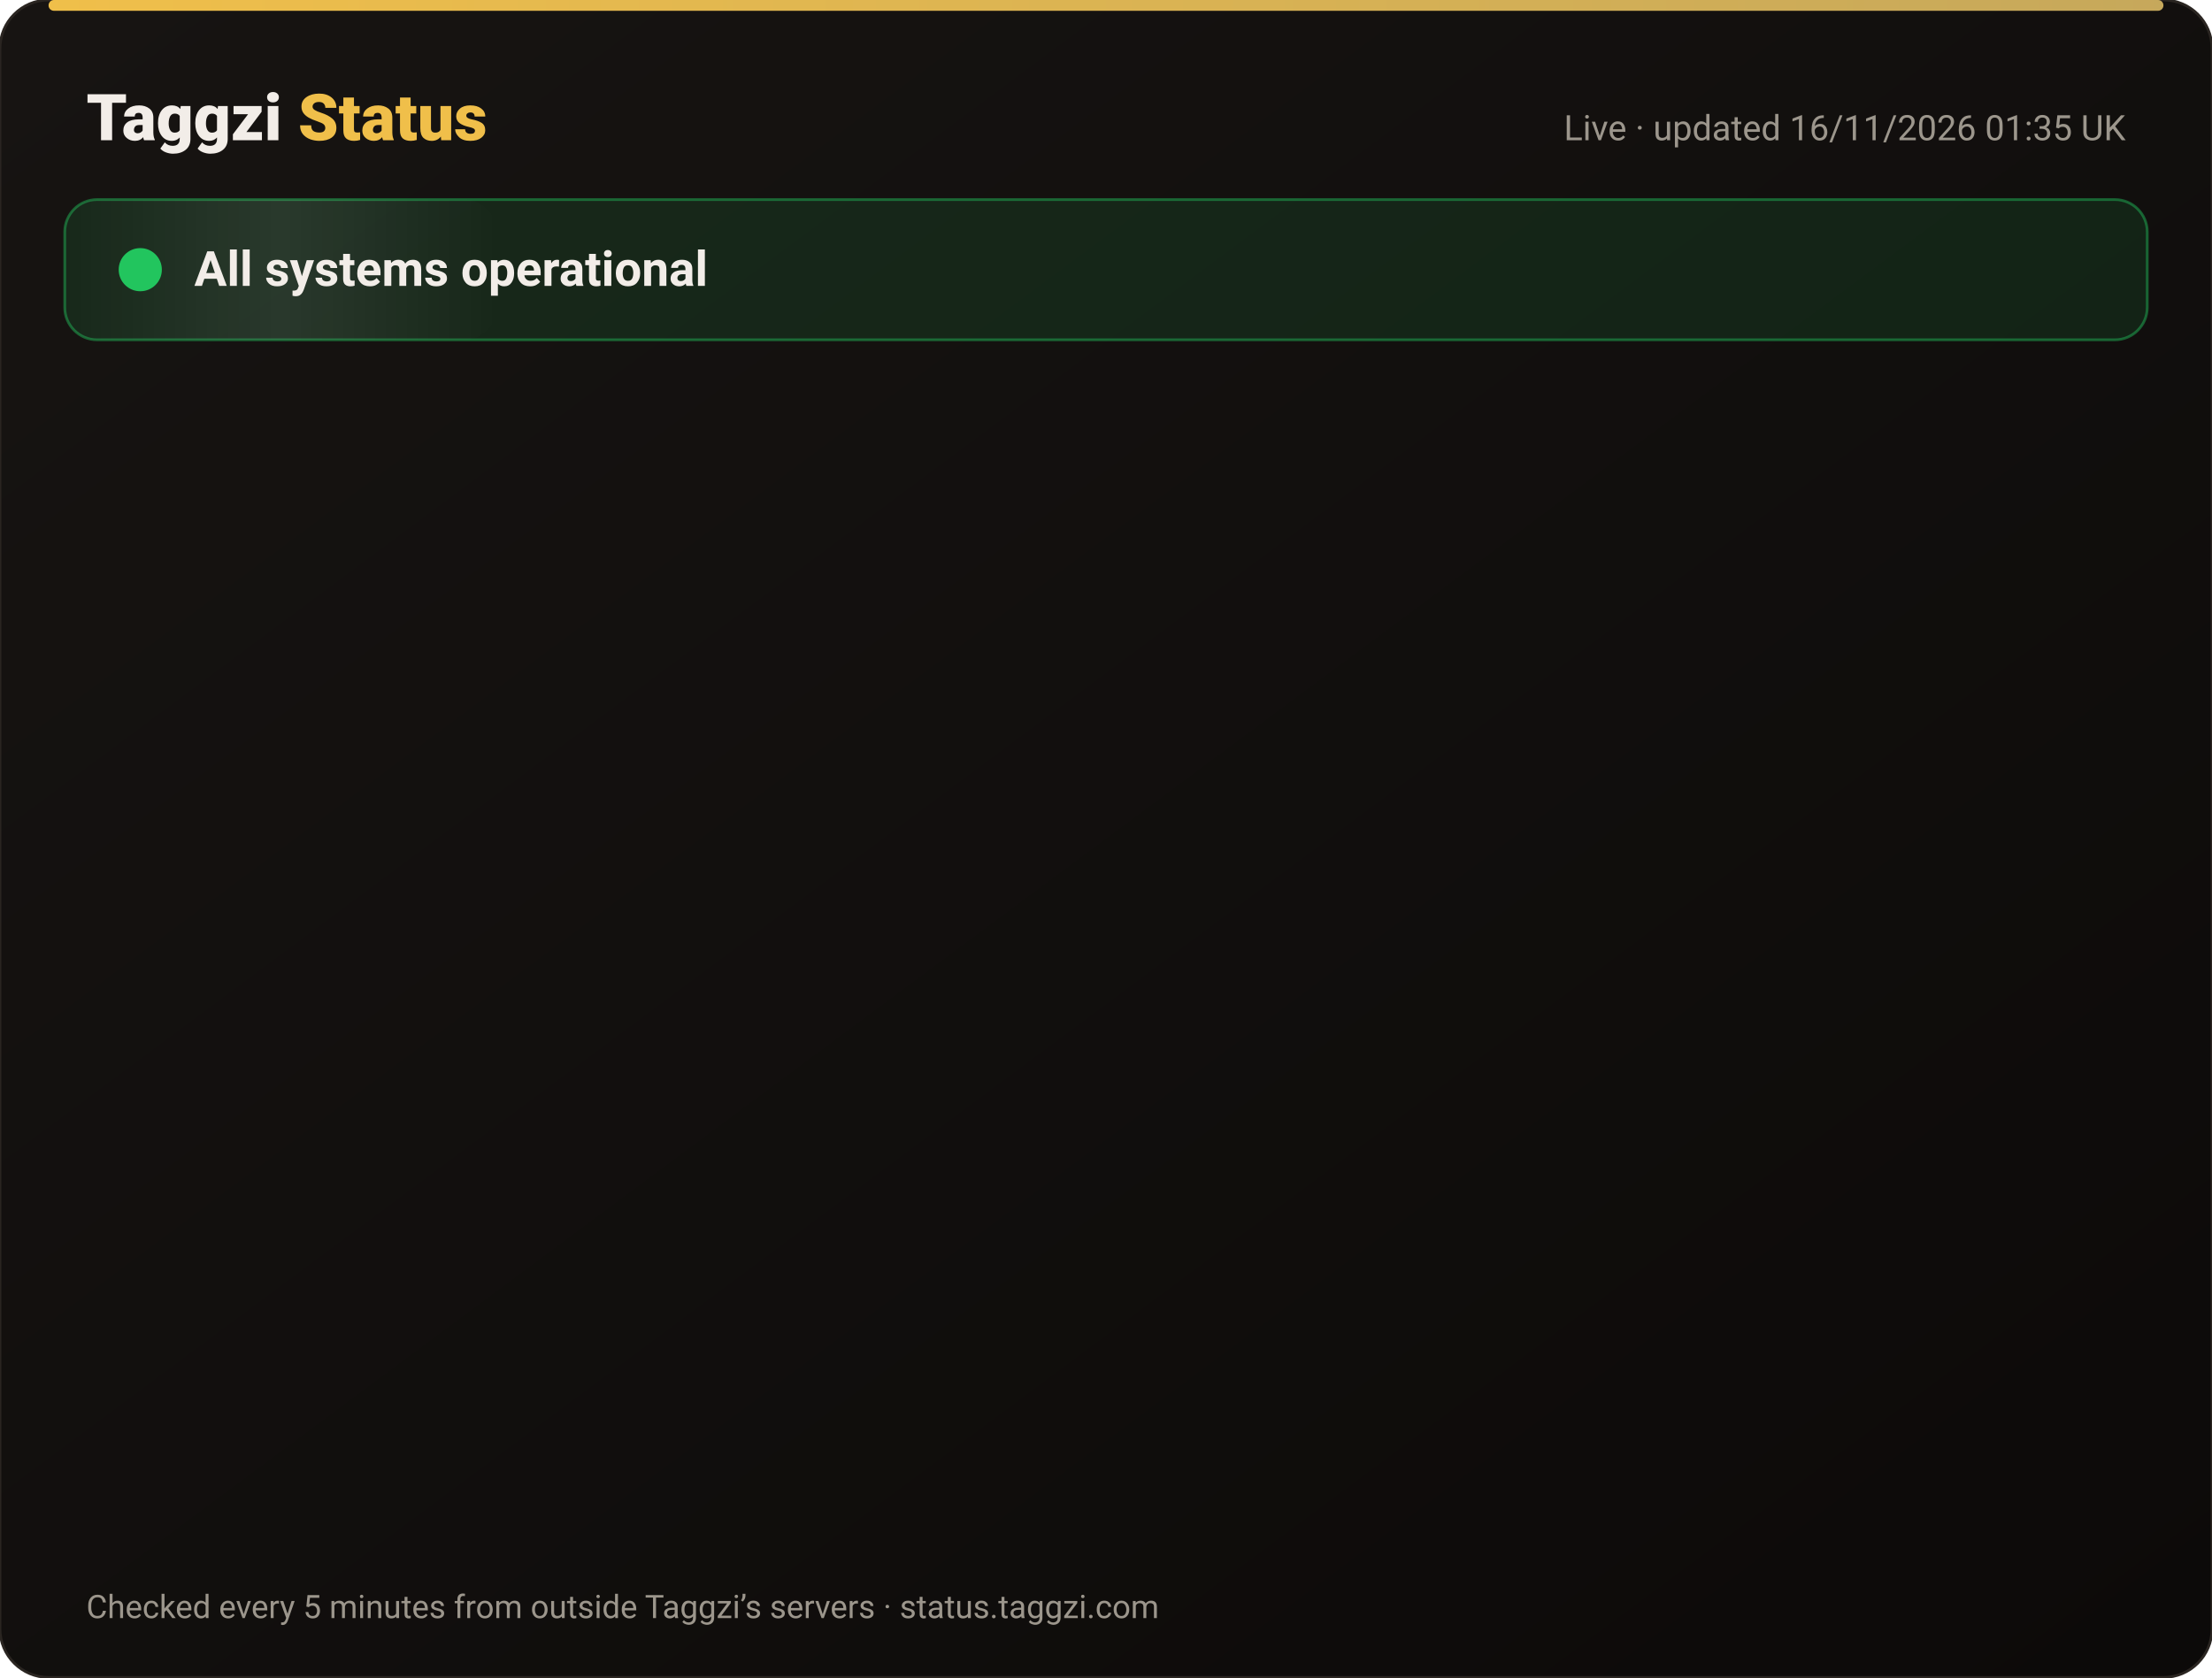
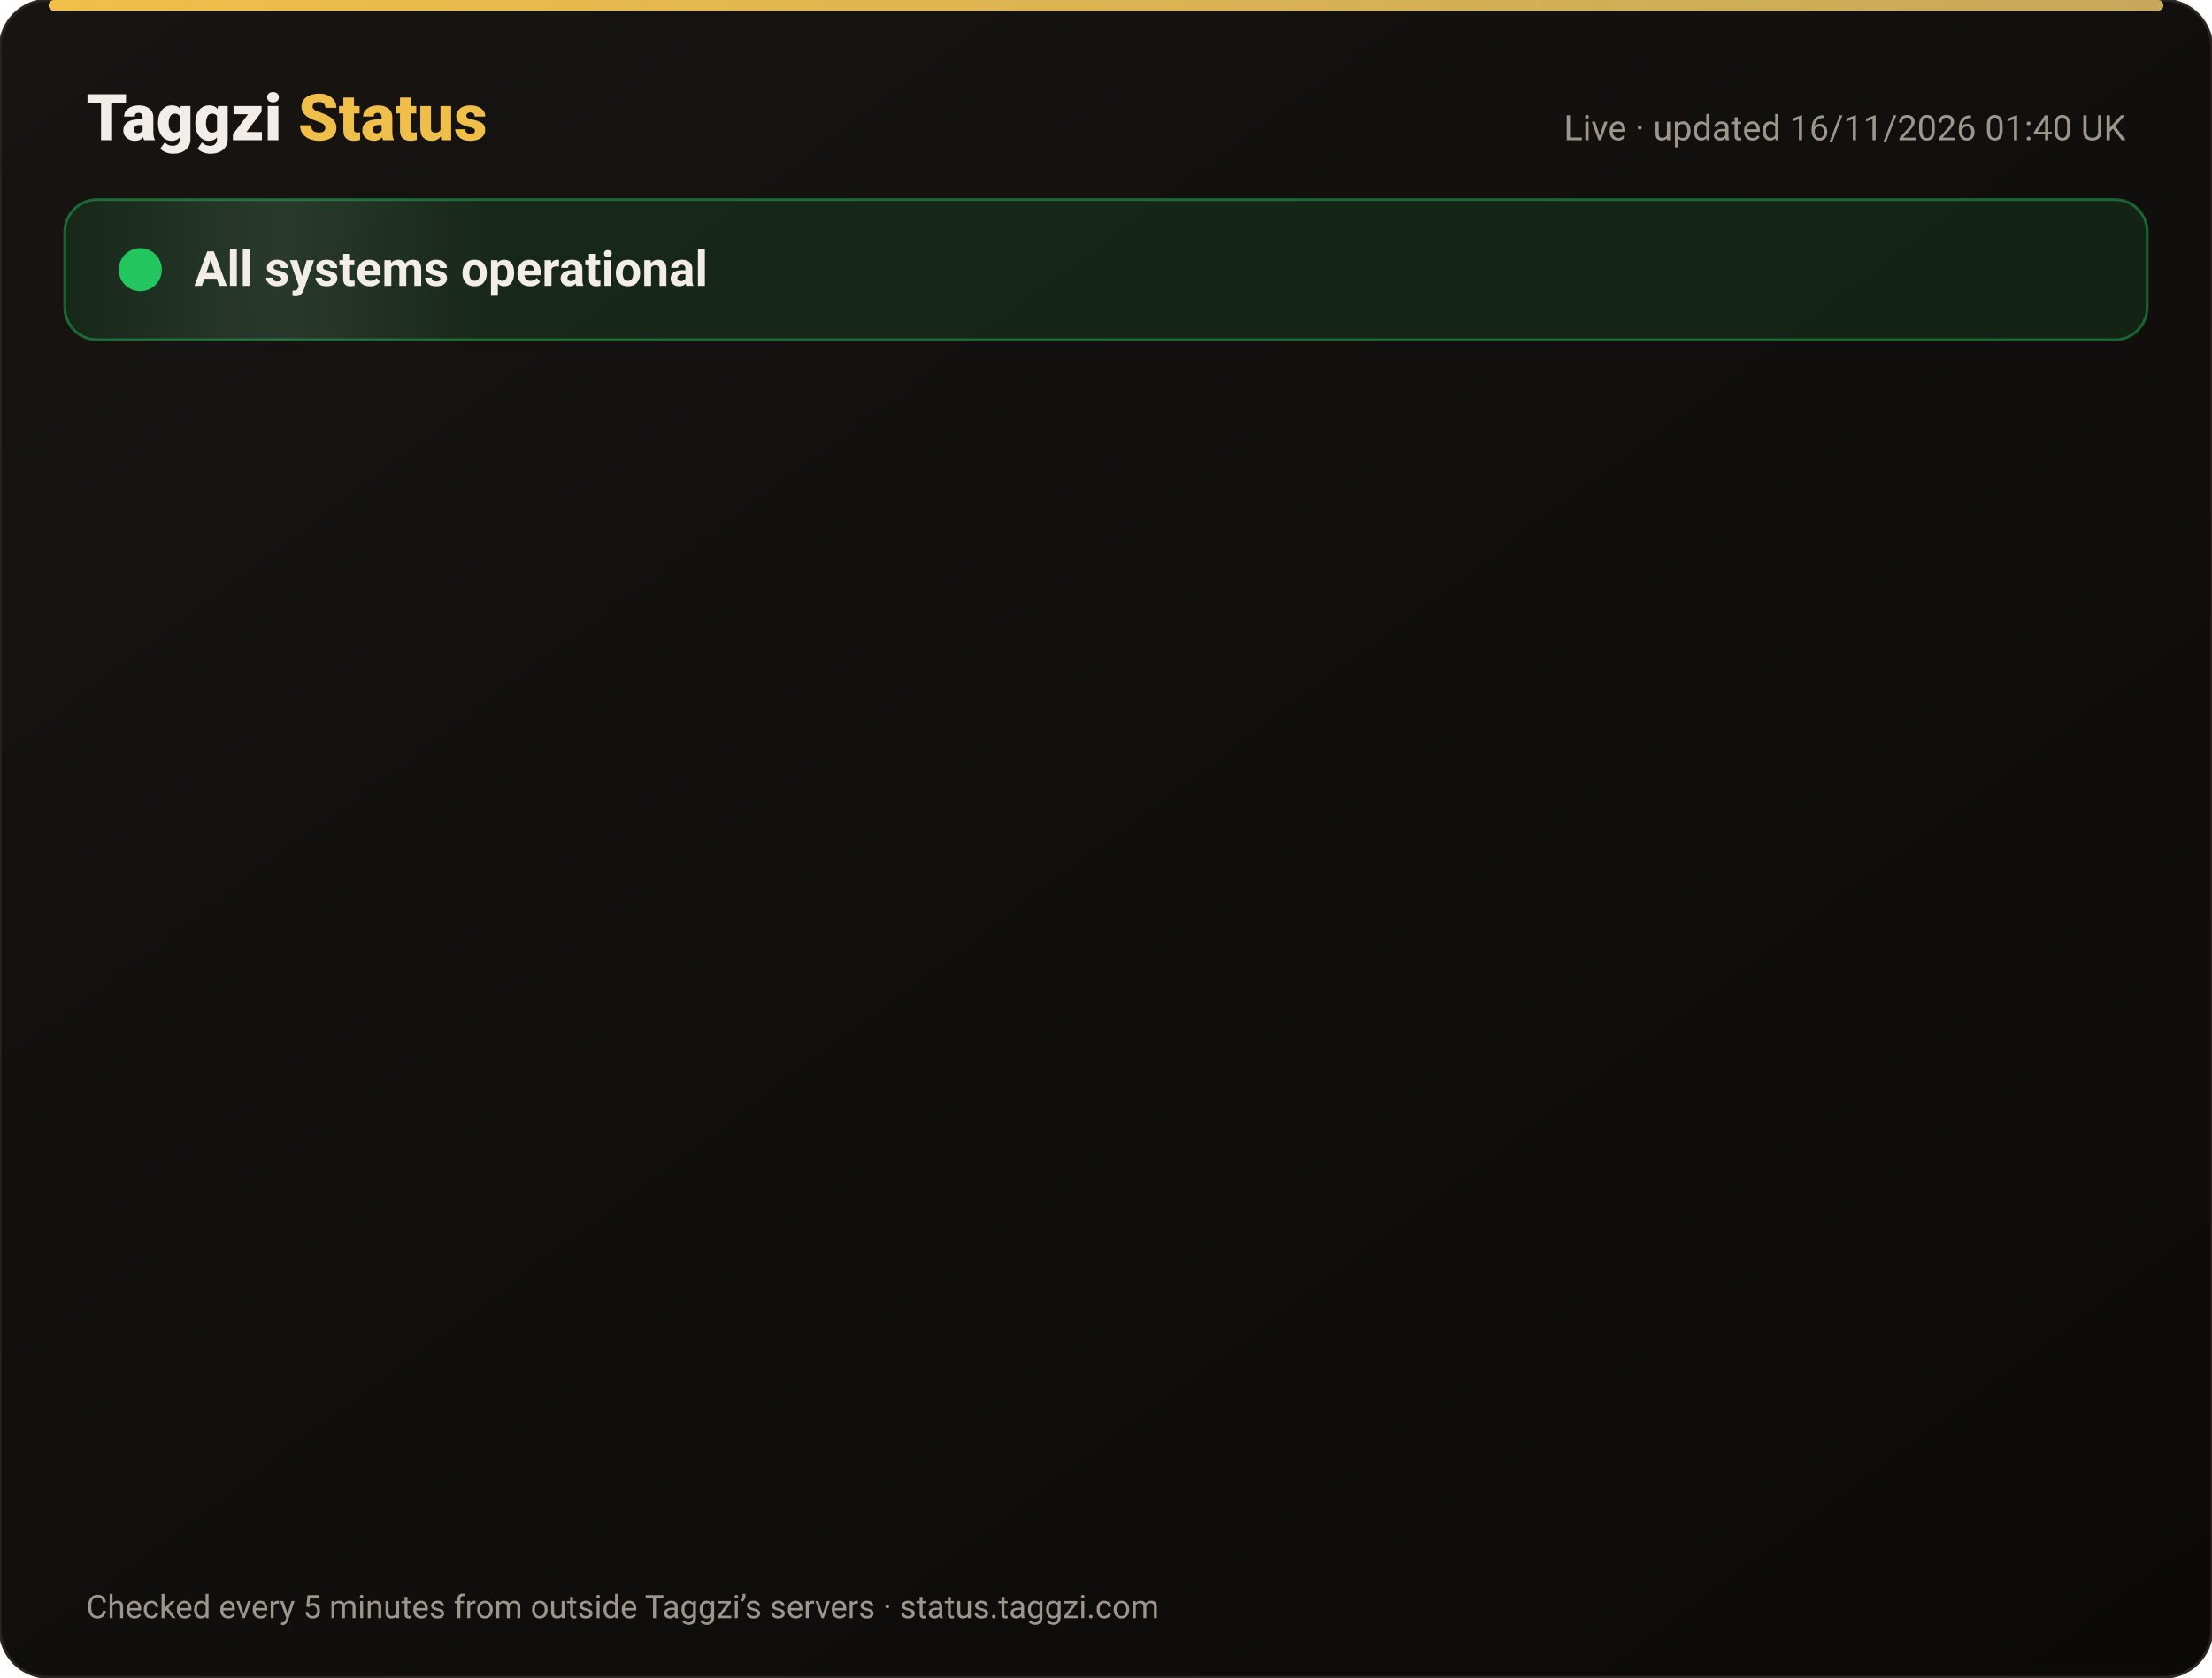
<svg xmlns="http://www.w3.org/2000/svg" width="820" height="622" viewBox="0 0 820 622" font-family="-apple-system,Segoe UI,Roboto,Helvetica,Arial,sans-serif">
  <defs>
    <linearGradient id="bg" x1="0" y1="0" x2="1" y2="1">
      <stop offset="0" stop-color="#171412" />
      <stop offset="1" stop-color="#0C0A09" />
    </linearGradient>
    <linearGradient id="gold" x1="0" x2="1">
      <stop offset="0" stop-color="#F0BF4A" />
      <stop offset="1" stop-color="#c6a85b" />
    </linearGradient>
    <linearGradient id="shine" x1="0" x2="1">
      <stop offset="0" stop-color="#fff" stop-opacity="0" />
      <stop offset=".5" stop-color="#fff" stop-opacity=".08" />
      <stop offset="1" stop-color="#fff" stop-opacity="0" />
    </linearGradient>
  </defs>
  <rect width="820" height="622" rx="18" fill="url(#bg)" stroke="#2a2521" />
  <rect x="18" y="0" width="784" height="4" rx="2" fill="url(#gold)" />
  <text x="32" y="52" font-size="24" font-weight="800" fill="#F2EDE8">Taggzi <tspan fill="#F0BF4A">Status</tspan>
  </text>
-   <text x="788" y="52" font-size="13" fill="#9C968C" text-anchor="end">Live · updated 16/11/2026 01:35 UK</text>
+   <text x="788" y="52" font-size="13" fill="#9C968C" text-anchor="end">Live · updated 16/11/2026 01:40 UK</text>
  <rect x="24" y="74" width="772" height="52" rx="12" fill="#22c55e" fill-opacity=".12" stroke="#22c55e" stroke-opacity=".45" />
  <rect x="24" y="74" width="160" height="52" rx="12" fill="url(#shine)">
    <animate attributeName="x" from="-160" to="820" dur="4s" repeatCount="indefinite" />
  </rect>
  <circle cx="52" cy="100" r="7" fill="#22c55e" />
  <circle cx="52" cy="100" r="7" fill="none" stroke="#22c55e" stroke-width="2">
    <animate attributeName="r" values="7;15;7" dur="2s" repeatCount="indefinite" />
    <animate attributeName="opacity" values=".9;0;.9" dur="2s" repeatCount="indefinite" />
  </circle>
  <text x="72" y="106" font-size="18" font-weight="700" fill="#F2EDE8">All systems operational</text>
  <g opacity="0">
    <animate attributeName="opacity" from="0" to="1" begin="0.00s" dur=".6s" fill="freeze" />
    <line x1="32" y1="188" x2="788" y2="188" stroke="#2a2521" />
    <circle cx="44" cy="166" r="6" fill="#22c55e">
      <animate attributeName="opacity" values="1;.45;1" dur="2.4s" begin="0.00s" repeatCount="indefinite" />
    </circle>
    <text x="62" y="171" font-size="15" font-weight="650" fill="#F2EDE8">Website</text>
    <text x="630" y="171" font-size="13" fill="#9C968C" text-anchor="end">99.97% uptime</text>
    <rect x="648" y="154" width="140" height="24" rx="12" fill="#22c55e" fill-opacity=".14" stroke="#22c55e" stroke-opacity=".5" />
    <text x="718" y="171" font-size="12" font-weight="700" fill="#22c55e" text-anchor="middle">Operational</text>
  </g>
  <g opacity="0">
    <animate attributeName="opacity" from="0" to="1" begin="0.15s" dur=".6s" fill="freeze" />
    <line x1="32" y1="234" x2="788" y2="234" stroke="#2a2521" />
    <circle cx="44" cy="212" r="6" fill="#22c55e">
      <animate attributeName="opacity" values="1;.45;1" dur="2.4s" begin="0.15s" repeatCount="indefinite" />
    </circle>
    <text x="62" y="217" font-size="15" font-weight="650" fill="#F2EDE8">Tag scans</text>
    <text x="630" y="217" font-size="13" fill="#9C968C" text-anchor="end">99.97% uptime</text>
    <rect x="648" y="200" width="140" height="24" rx="12" fill="#22c55e" fill-opacity=".14" stroke="#22c55e" stroke-opacity=".5" />
    <text x="718" y="217" font-size="12" font-weight="700" fill="#22c55e" text-anchor="middle">Operational</text>
  </g>
  <g opacity="0">
    <animate attributeName="opacity" from="0" to="1" begin="0.30s" dur=".6s" fill="freeze" />
    <line x1="32" y1="280" x2="788" y2="280" stroke="#2a2521" />
    <circle cx="44" cy="258" r="6" fill="#22c55e">
      <animate attributeName="opacity" values="1;.45;1" dur="2.4s" begin="0.30s" repeatCount="indefinite" />
    </circle>
    <text x="62" y="263" font-size="15" font-weight="650" fill="#F2EDE8">Manual tag lookup</text>
    <text x="630" y="263" font-size="13" fill="#9C968C" text-anchor="end">99.97% uptime</text>
    <rect x="648" y="246" width="140" height="24" rx="12" fill="#22c55e" fill-opacity=".14" stroke="#22c55e" stroke-opacity=".5" />
    <text x="718" y="263" font-size="12" font-weight="700" fill="#22c55e" text-anchor="middle">Operational</text>
  </g>
  <g opacity="0">
    <animate attributeName="opacity" from="0" to="1" begin="0.45s" dur=".6s" fill="freeze" />
    <line x1="32" y1="326" x2="788" y2="326" stroke="#2a2521" />
    <circle cx="44" cy="304" r="6" fill="#22c55e">
      <animate attributeName="opacity" values="1;.45;1" dur="2.4s" begin="0.45s" repeatCount="indefinite" />
    </circle>
    <text x="62" y="309" font-size="15" font-weight="650" fill="#F2EDE8">App &amp; login</text>
    <text x="630" y="309" font-size="13" fill="#9C968C" text-anchor="end">99.97% uptime</text>
    <rect x="648" y="292" width="140" height="24" rx="12" fill="#22c55e" fill-opacity=".14" stroke="#22c55e" stroke-opacity=".5" />
    <text x="718" y="309" font-size="12" font-weight="700" fill="#22c55e" text-anchor="middle">Operational</text>
  </g>
  <g opacity="0">
    <animate attributeName="opacity" from="0" to="1" begin="0.60s" dur=".6s" fill="freeze" />
    <line x1="32" y1="372" x2="788" y2="372" stroke="#2a2521" />
    <circle cx="44" cy="350" r="6" fill="#22c55e">
      <animate attributeName="opacity" values="1;.45;1" dur="2.4s" begin="0.60s" repeatCount="indefinite" />
    </circle>
    <text x="62" y="355" font-size="15" font-weight="650" fill="#F2EDE8">Community alerts</text>
    <text x="630" y="355" font-size="13" fill="#9C968C" text-anchor="end">99.97% uptime</text>
    <rect x="648" y="338" width="140" height="24" rx="12" fill="#22c55e" fill-opacity=".14" stroke="#22c55e" stroke-opacity=".5" />
    <text x="718" y="355" font-size="12" font-weight="700" fill="#22c55e" text-anchor="middle">Operational</text>
  </g>
  <g opacity="0">
    <animate attributeName="opacity" from="0" to="1" begin="0.75s" dur=".6s" fill="freeze" />
    <line x1="32" y1="418" x2="788" y2="418" stroke="#2a2521" />
    <circle cx="44" cy="396" r="6" fill="#22c55e">
      <animate attributeName="opacity" values="1;.45;1" dur="2.4s" begin="0.75s" repeatCount="indefinite" />
    </circle>
    <text x="62" y="401" font-size="15" font-weight="650" fill="#F2EDE8">Private calling</text>
    <text x="630" y="401" font-size="13" fill="#9C968C" text-anchor="end">99.97% uptime</text>
    <rect x="648" y="384" width="140" height="24" rx="12" fill="#22c55e" fill-opacity=".14" stroke="#22c55e" stroke-opacity=".5" />
    <text x="718" y="401" font-size="12" font-weight="700" fill="#22c55e" text-anchor="middle">Operational</text>
  </g>
  <g opacity="0">
    <animate attributeName="opacity" from="0" to="1" begin="0.90s" dur=".6s" fill="freeze" />
    <line x1="32" y1="464" x2="788" y2="464" stroke="#2a2521" />
    <circle cx="44" cy="442" r="6" fill="#22c55e">
      <animate attributeName="opacity" values="1;.45;1" dur="2.4s" begin="0.90s" repeatCount="indefinite" />
    </circle>
    <text x="62" y="447" font-size="15" font-weight="650" fill="#F2EDE8">Payments</text>
    <text x="630" y="447" font-size="13" fill="#9C968C" text-anchor="end">99.96% uptime</text>
    <rect x="648" y="430" width="140" height="24" rx="12" fill="#22c55e" fill-opacity=".14" stroke="#22c55e" stroke-opacity=".5" />
    <text x="718" y="447" font-size="12" font-weight="700" fill="#22c55e" text-anchor="middle">Operational</text>
  </g>
  <g opacity="0">
    <animate attributeName="opacity" from="0" to="1" begin="1.05s" dur=".6s" fill="freeze" />
    <line x1="32" y1="510" x2="788" y2="510" stroke="#2a2521" />
    <circle cx="44" cy="488" r="6" fill="#22c55e">
      <animate attributeName="opacity" values="1;.45;1" dur="2.4s" begin="1.05s" repeatCount="indefinite" />
    </circle>
    <text x="62" y="493" font-size="15" font-weight="650" fill="#F2EDE8">Email &amp; support</text>
    <text x="630" y="493" font-size="13" fill="#9C968C" text-anchor="end">99.97% uptime</text>
    <rect x="648" y="476" width="140" height="24" rx="12" fill="#22c55e" fill-opacity=".14" stroke="#22c55e" stroke-opacity=".5" />
    <text x="718" y="493" font-size="12" font-weight="700" fill="#22c55e" text-anchor="middle">Operational</text>
  </g>
  <g opacity="0">
    <animate attributeName="opacity" from="0" to="1" begin="1.20s" dur=".6s" fill="freeze" />
    <line x1="32" y1="556" x2="788" y2="556" stroke="#2a2521" />
    <circle cx="44" cy="534" r="6" fill="#22c55e">
      <animate attributeName="opacity" values="1;.45;1" dur="2.4s" begin="1.20s" repeatCount="indefinite" />
    </circle>
    <text x="62" y="539" font-size="15" font-weight="650" fill="#F2EDE8">Secure connection (SSL)</text>
    <text x="630" y="539" font-size="13" fill="#9C968C" text-anchor="end">100.00% uptime</text>
    <rect x="648" y="522" width="140" height="24" rx="12" fill="#22c55e" fill-opacity=".14" stroke="#22c55e" stroke-opacity=".5" />
    <text x="718" y="539" font-size="12" font-weight="700" fill="#22c55e" text-anchor="middle">Operational</text>
  </g>
  <text x="32" y="600" font-size="12" fill="#9C968C">Checked every 5 minutes from outside Taggzi’s servers · status.taggzi.com</text>
</svg>
